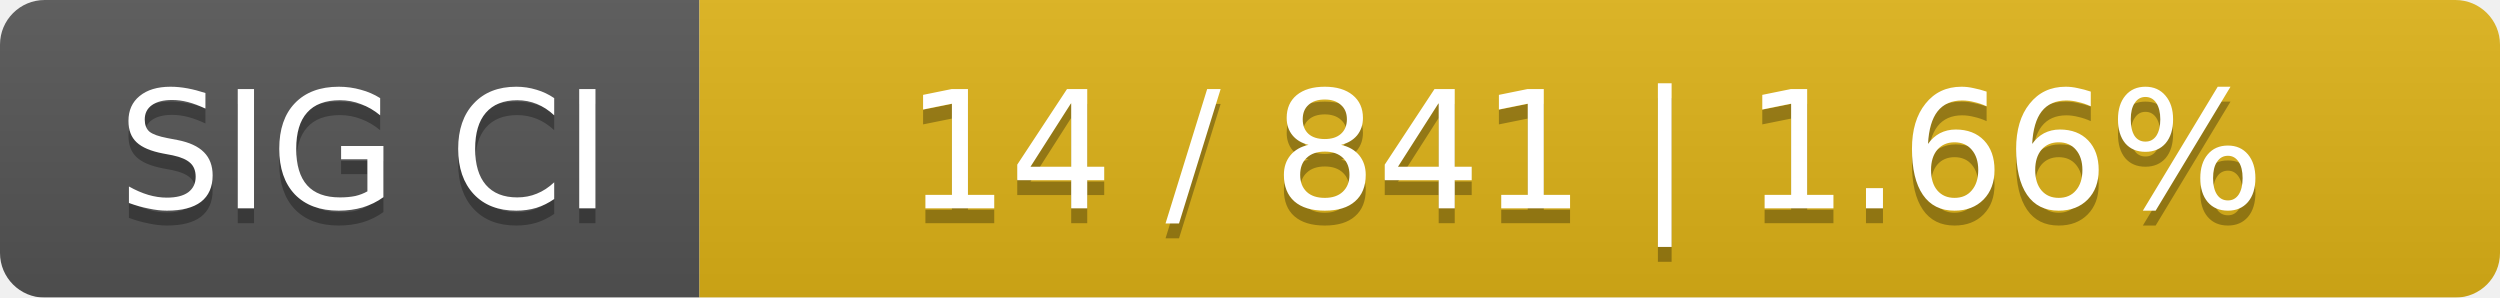
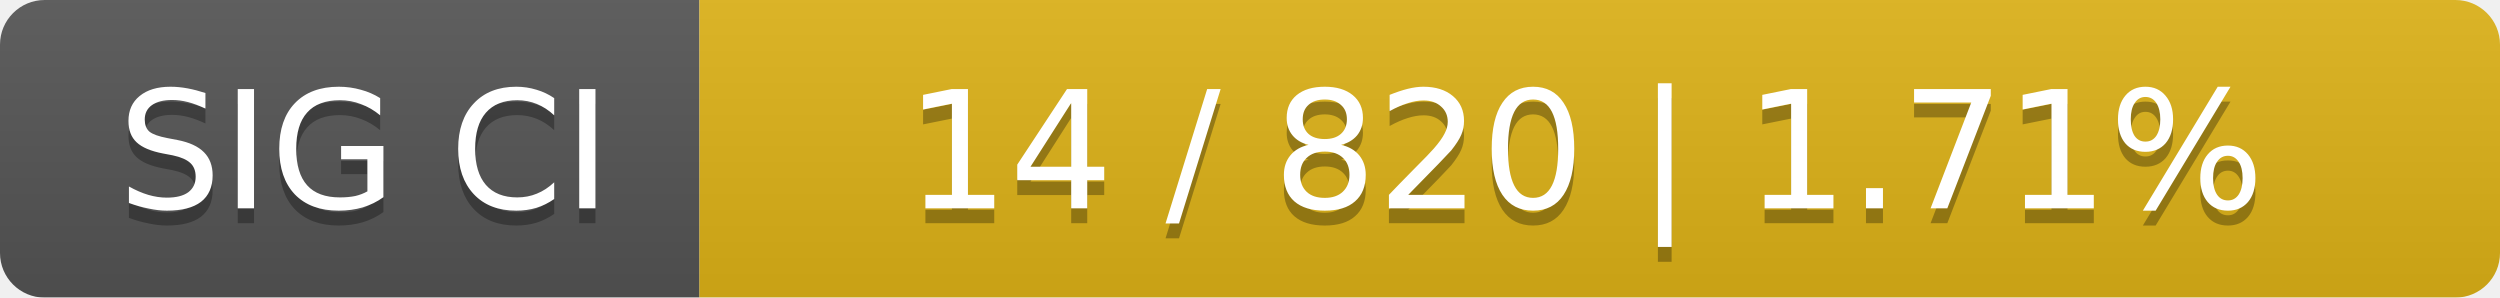
<svg xmlns="http://www.w3.org/2000/svg" width="168" height="20">
  <linearGradient id="smooth" x2="0" y2="100%">
    <stop offset="0" stop-color="#bbb" stop-opacity=".1" />
    <stop offset="1" stop-opacity=".1" />
  </linearGradient>
  <mask id="round">
    <rect width="168" height="20" rx="3" fill="#fff" />
  </mask>
  <g mask="url(#round)">
    <rect width="47" height="20" fill="#555" />
    <rect x="47" width="121" height="20" fill="#dfb317" />
    <rect width="168" height="20" fill="url(#smooth)" />
  </g>
  <g fill="#fff" text-anchor="middle" font-family="DejaVu Sans,Verdana,Geneva,sans-serif" font-size="11">
    <text x="24.5" y="15" fill="#010101" fill-opacity=".3">SIG CI</text>
    <text x="24.5" y="14">SIG CI</text>
-     <text x="106.5" y="15" fill="#010101" fill-opacity=".3">14 / 841    |    1.66%</text>
-     <text x="106.5" y="14">14 / 841    |    1.66%</text>
+     <text x="106.5" y="15" fill="#010101" fill-opacity=".3">14 / 820    |    1.71%</text>
+     <text x="106.5" y="14">14 / 820    |    1.71%</text>
  </g>
</svg>
